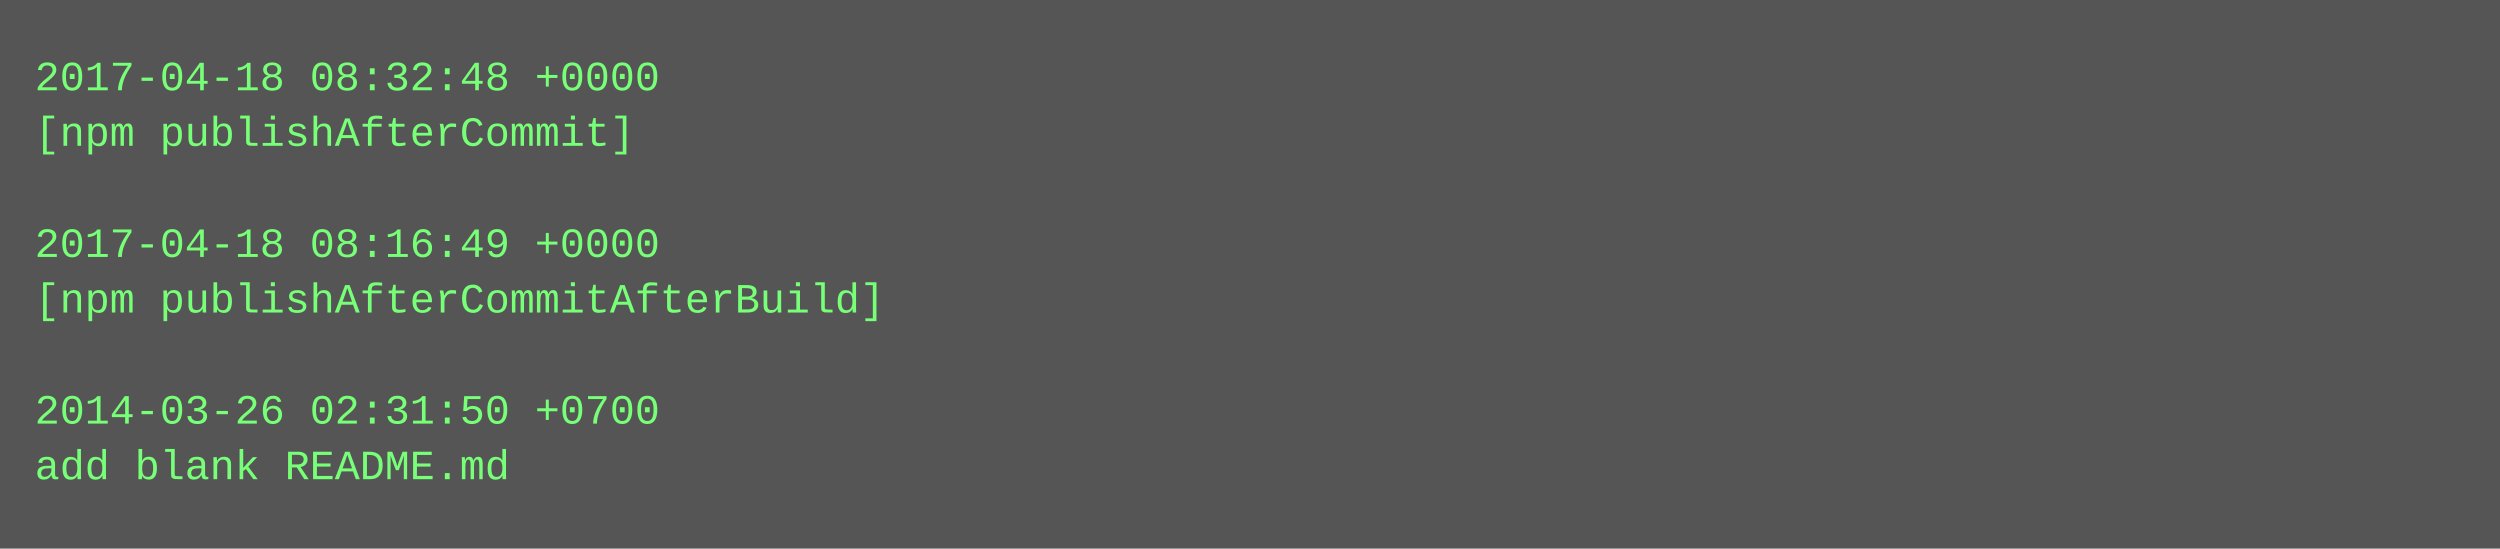
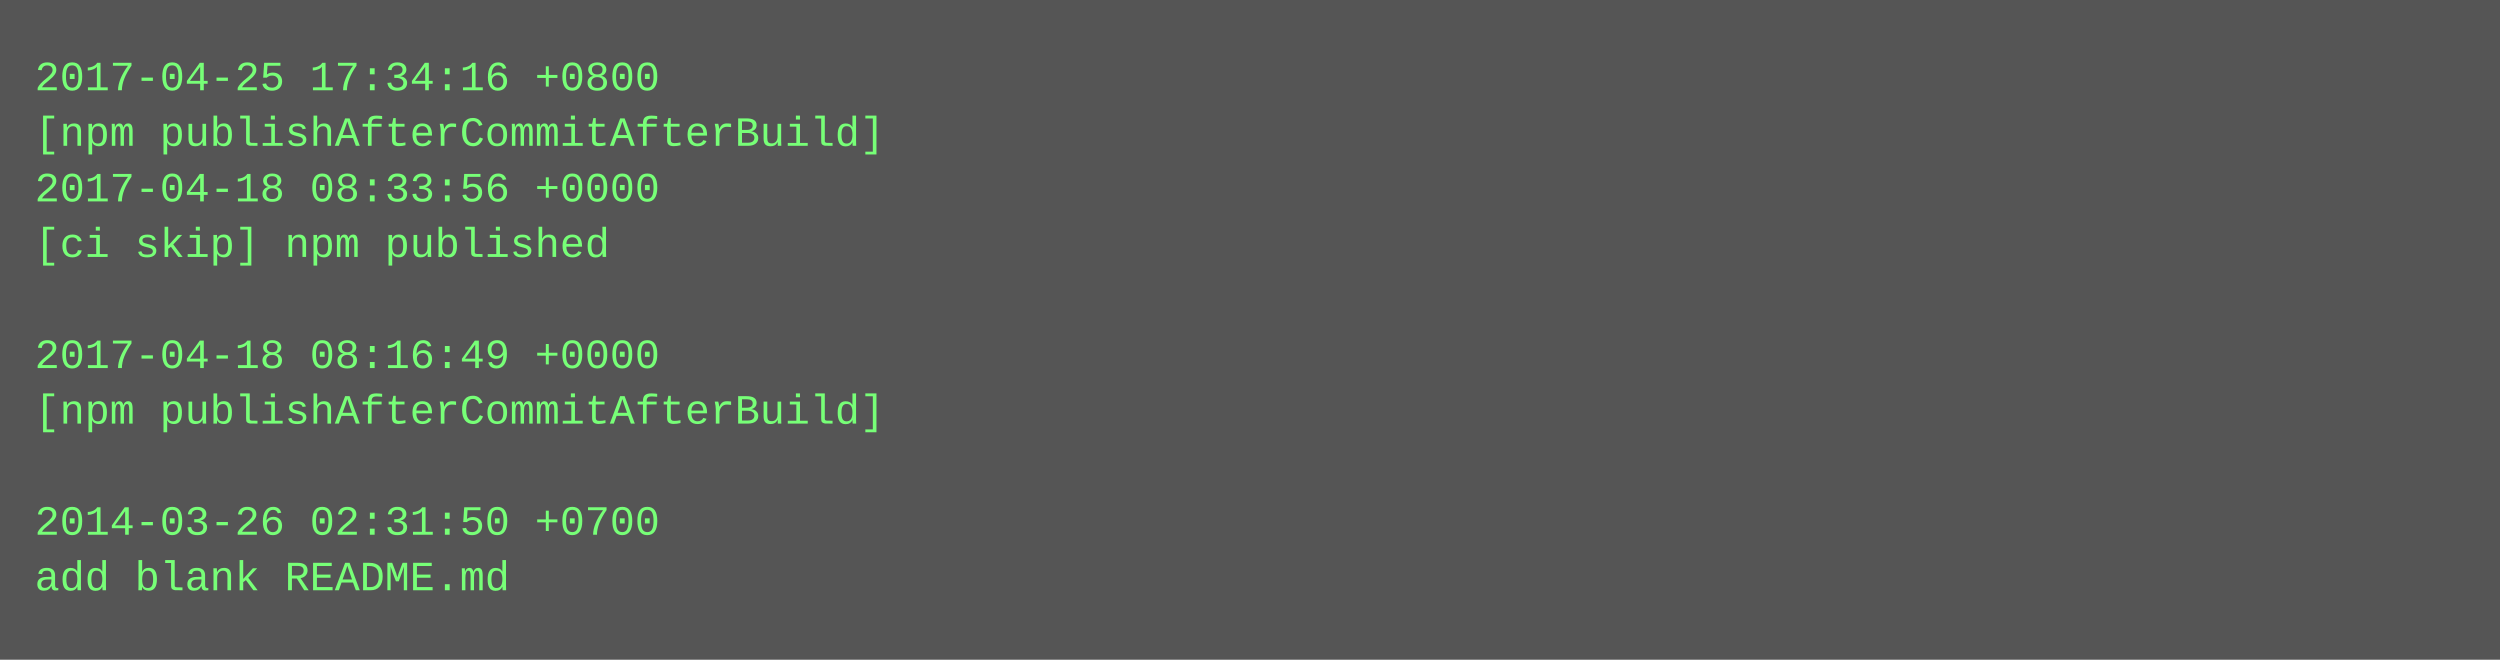
- <svg xmlns="http://www.w3.org/2000/svg" height="158" width="720">
-   <rect height="158" fill="#555" width="720" />
+ <svg xmlns="http://www.w3.org/2000/svg" height="190" width="720">
+   <rect height="190" fill="#555" width="720" />
  <text fill="#7f7" font-family="Courier New" font-size="12" xml:space="preserve">
-     <tspan x="10" y="26">2017-04-18 08:32:48 +0000</tspan>
-     <tspan x="10" y="42">[npm publishAfterCommit]</tspan>
-     <tspan x="10" y="58" />
-     <tspan x="10" y="74">2017-04-18 08:16:49 +0000</tspan>
-     <tspan x="10" y="90">[npm publishAfterCommitAfterBuild]</tspan>
-     <tspan x="10" y="106" />
-     <tspan x="10" y="122">2014-03-26 02:31:50 +0700</tspan>
-     <tspan x="10" y="138">add blank README.md</tspan>
+     <tspan x="10" y="26">2017-04-25 17:34:16 +0800</tspan>
+     <tspan x="10" y="42">[npm publishAfterCommitAfterBuild]</tspan>
+     <tspan x="10" y="58">2017-04-18 08:33:56 +0000</tspan>
+     <tspan x="10" y="74">[ci skip] npm published</tspan>
+     <tspan x="10" y="90" />
+     <tspan x="10" y="106">2017-04-18 08:16:49 +0000</tspan>
+     <tspan x="10" y="122">[npm publishAfterCommitAfterBuild]</tspan>
+     <tspan x="10" y="138" />
+     <tspan x="10" y="154">2014-03-26 02:31:50 +0700</tspan>
+     <tspan x="10" y="170">add blank README.md</tspan>
  </text>
</svg>
